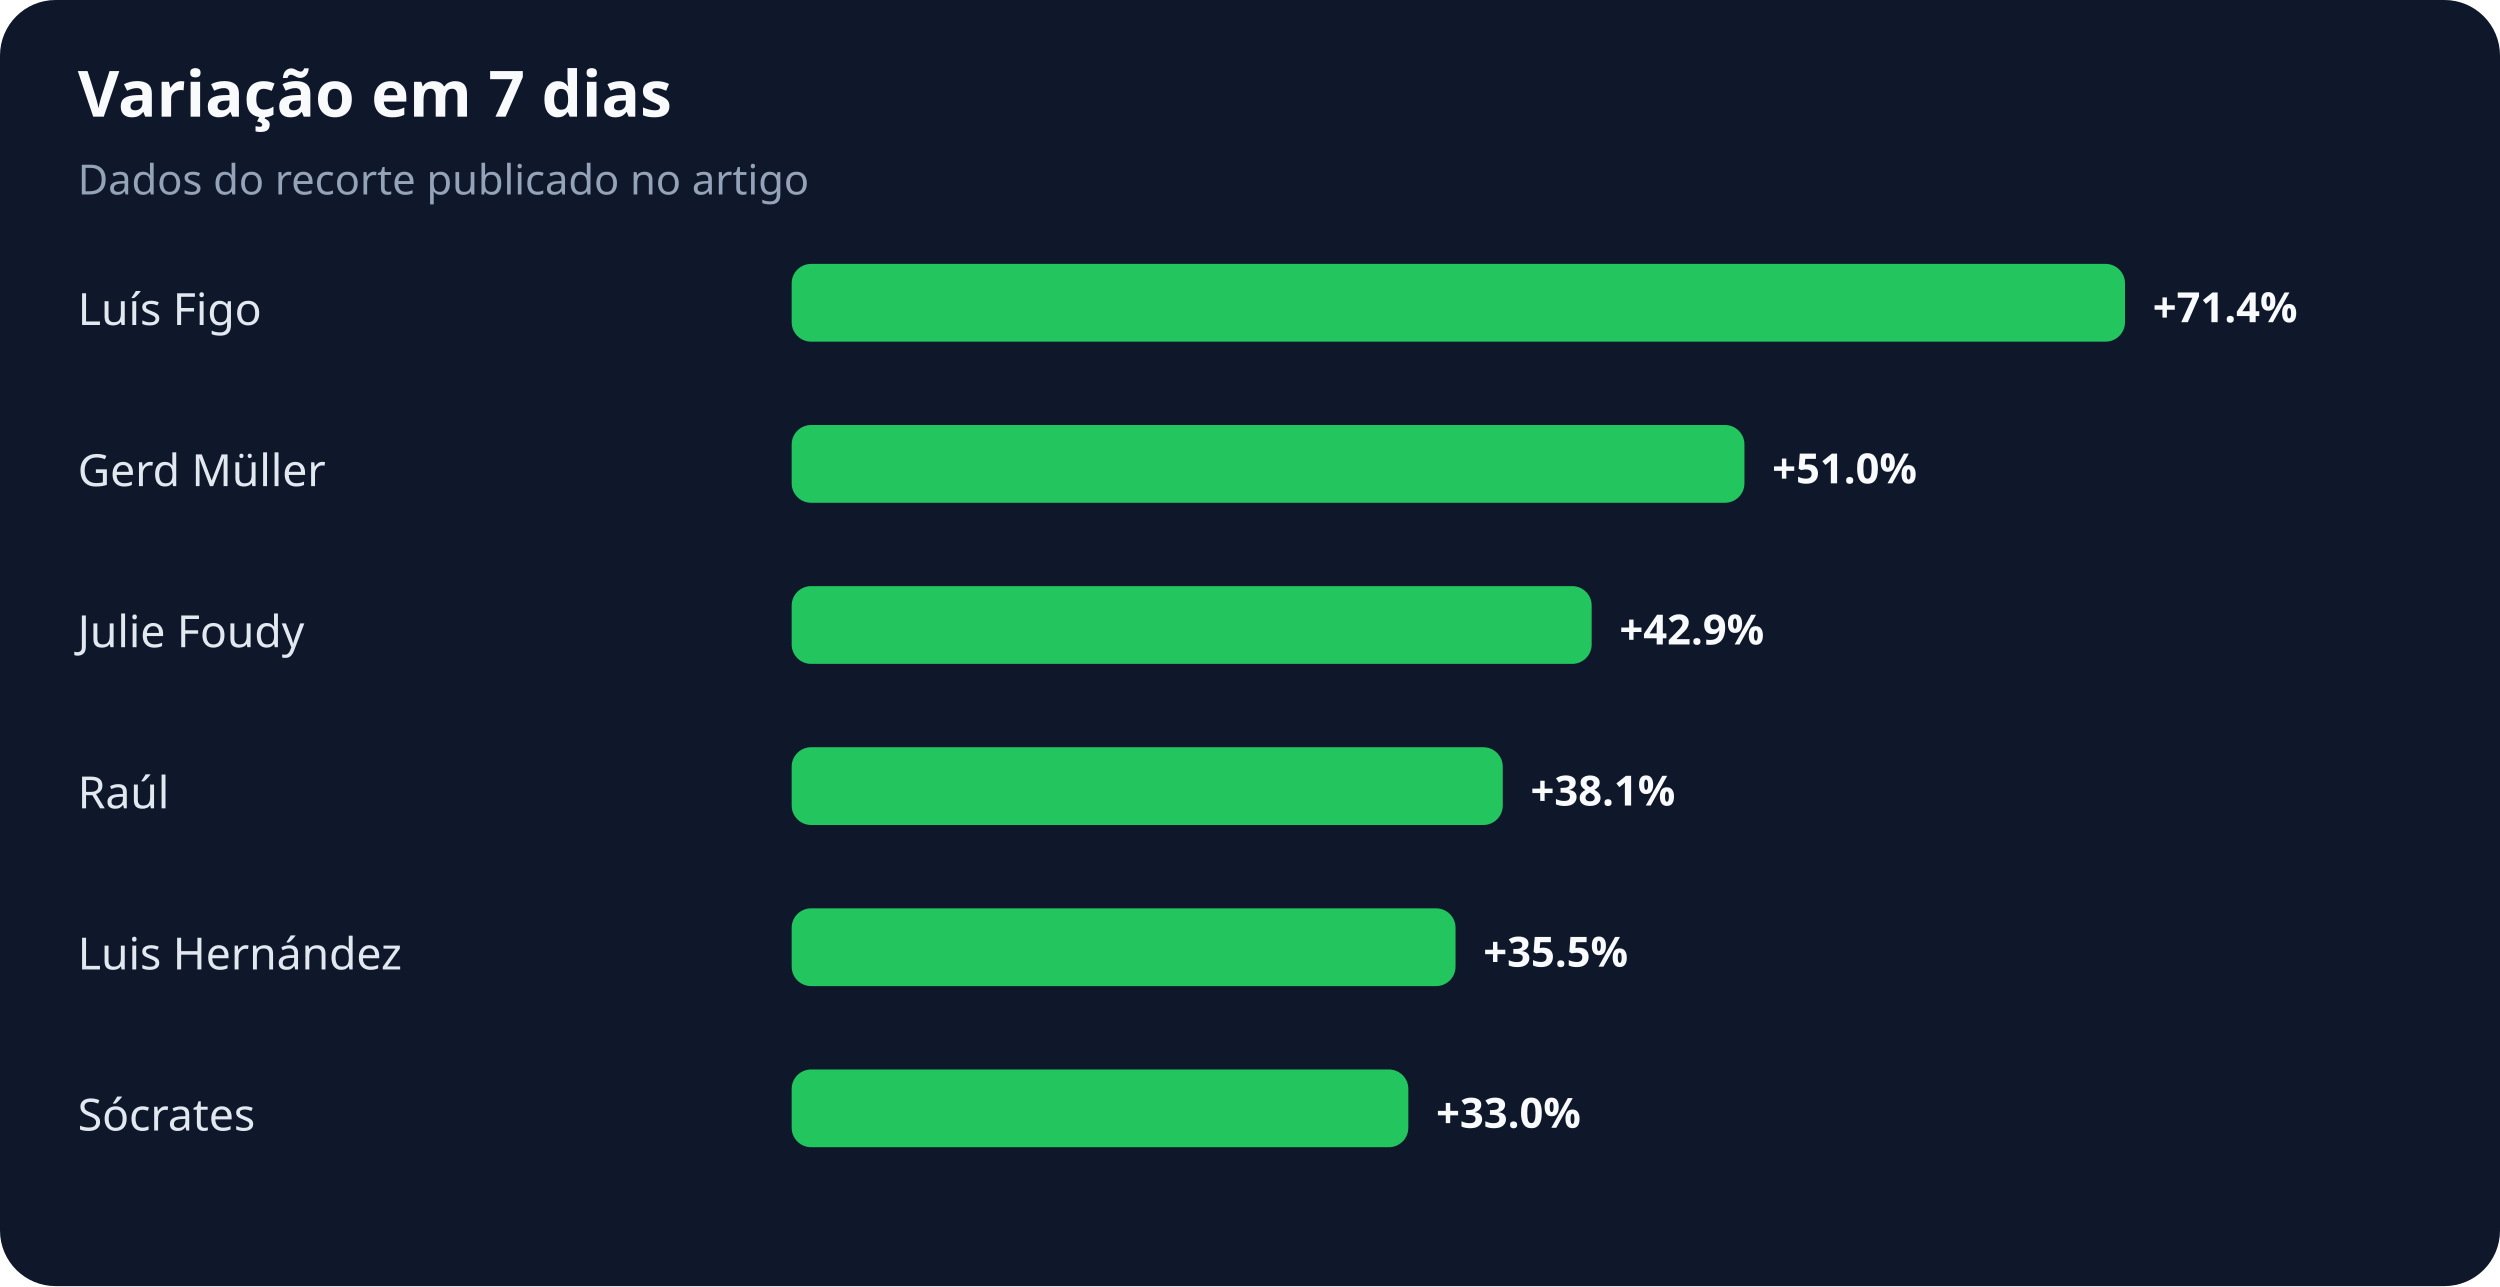
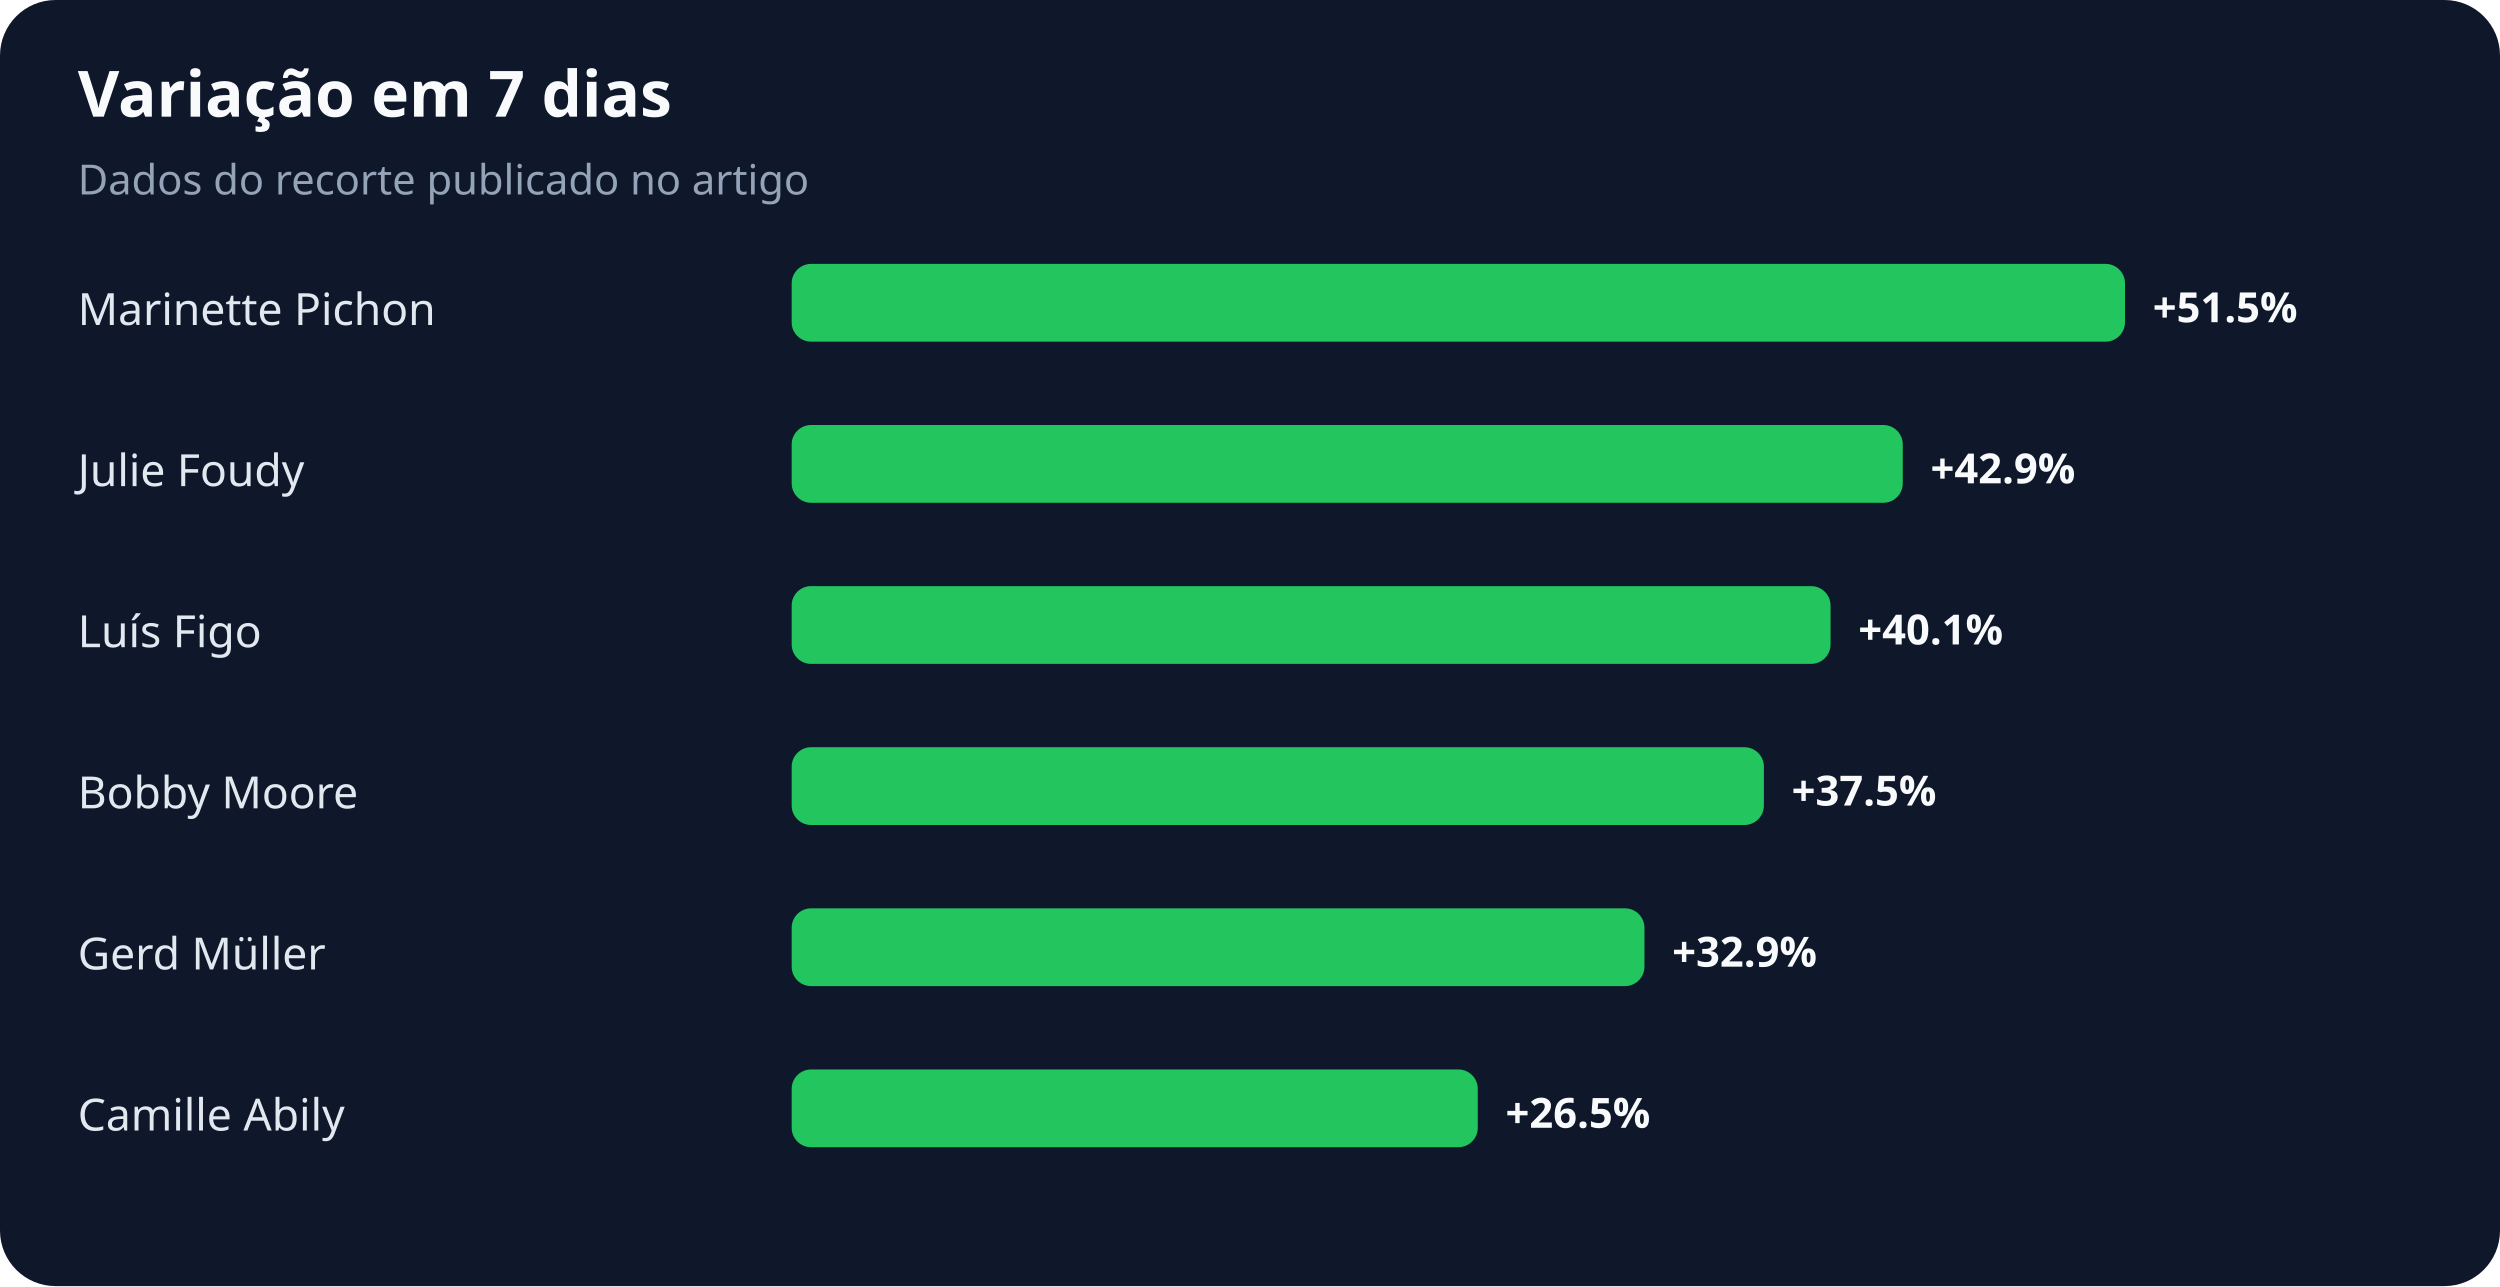
<svg xmlns="http://www.w3.org/2000/svg" width="900" height="463" viewBox="0 0 900 463" role="img" aria-labelledby="title desc">
  <rect width="100%" height="100%" rx="20" fill="#0f172a" />
  <text x="28" y="42" fill="#f8fafc" font-family="system-ui,sans-serif" font-size="23" font-weight="700">Variação em 7 dias</text>
  <text x="28" y="70" fill="#94a3b8" font-family="system-ui,sans-serif" font-size="15">Dados do recorte publicado no artigo</text>
-   <text x="28" y="117" fill="#e2e8f0" font-family="system-ui,sans-serif" font-size="16">Luís Figo</text>
+   <text x="28" y="117" fill="#e2e8f0" font-family="system-ui,sans-serif" font-size="16">Marinette Pichon</text>
  <rect x="285" y="95" width="480" height="28" rx="7" fill="#22c55e" />
-   <text x="775" y="116" fill="#f8fafc" font-family="system-ui,sans-serif" font-size="15" font-weight="700">+71.4%</text>
-   <text x="28" y="175" fill="#e2e8f0" font-family="system-ui,sans-serif" font-size="16">Gerd Müller</text>
-   <rect x="285" y="153" width="343" height="28" rx="7" fill="#22c55e" />
-   <text x="638" y="174" fill="#f8fafc" font-family="system-ui,sans-serif" font-size="15" font-weight="700">+51.0%</text>
-   <text x="28" y="233" fill="#e2e8f0" font-family="system-ui,sans-serif" font-size="16">Julie Foudy</text>
-   <rect x="285" y="211" width="288" height="28" rx="7" fill="#22c55e" />
-   <text x="583" y="232" fill="#f8fafc" font-family="system-ui,sans-serif" font-size="15" font-weight="700">+42.9%</text>
-   <text x="28" y="291" fill="#e2e8f0" font-family="system-ui,sans-serif" font-size="16">Raúl</text>
-   <rect x="285" y="269" width="256" height="28" rx="7" fill="#22c55e" />
-   <text x="551" y="290" fill="#f8fafc" font-family="system-ui,sans-serif" font-size="15" font-weight="700">+38.1%</text>
-   <text x="28" y="349" fill="#e2e8f0" font-family="system-ui,sans-serif" font-size="16">Luis Hernández</text>
-   <rect x="285" y="327" width="239" height="28" rx="7" fill="#22c55e" />
-   <text x="534" y="348" fill="#f8fafc" font-family="system-ui,sans-serif" font-size="15" font-weight="700">+35.5%</text>
-   <text x="28" y="407" fill="#e2e8f0" font-family="system-ui,sans-serif" font-size="16">Sócrates</text>
-   <rect x="285" y="385" width="222" height="28" rx="7" fill="#22c55e" />
-   <text x="517" y="406" fill="#f8fafc" font-family="system-ui,sans-serif" font-size="15" font-weight="700">+33.0%</text>
+   <text x="775" y="116" fill="#f8fafc" font-family="system-ui,sans-serif" font-size="15" font-weight="700">+51.5%</text>
+   <text x="28" y="175" fill="#e2e8f0" font-family="system-ui,sans-serif" font-size="16">Julie Foudy</text>
+   <rect x="285" y="153" width="400" height="28" rx="7" fill="#22c55e" />
+   <text x="695" y="174" fill="#f8fafc" font-family="system-ui,sans-serif" font-size="15" font-weight="700">+42.9%</text>
+   <text x="28" y="233" fill="#e2e8f0" font-family="system-ui,sans-serif" font-size="16">Luís Figo</text>
+   <rect x="285" y="211" width="374" height="28" rx="7" fill="#22c55e" />
+   <text x="669" y="232" fill="#f8fafc" font-family="system-ui,sans-serif" font-size="15" font-weight="700">+40.1%</text>
+   <text x="28" y="291" fill="#e2e8f0" font-family="system-ui,sans-serif" font-size="16">Bobby Moore</text>
+   <rect x="285" y="269" width="350" height="28" rx="7" fill="#22c55e" />
+   <text x="645" y="290" fill="#f8fafc" font-family="system-ui,sans-serif" font-size="15" font-weight="700">+37.5%</text>
+   <text x="28" y="349" fill="#e2e8f0" font-family="system-ui,sans-serif" font-size="16">Gerd Müller</text>
+   <rect x="285" y="327" width="307" height="28" rx="7" fill="#22c55e" />
+   <text x="602" y="348" fill="#f8fafc" font-family="system-ui,sans-serif" font-size="15" font-weight="700">+32.9%</text>
+   <text x="28" y="407" fill="#e2e8f0" font-family="system-ui,sans-serif" font-size="16">Camille Abily</text>
+   <rect x="285" y="385" width="247" height="28" rx="7" fill="#22c55e" />
+   <text x="542" y="406" fill="#f8fafc" font-family="system-ui,sans-serif" font-size="15" font-weight="700">+26.5%</text>
</svg>
